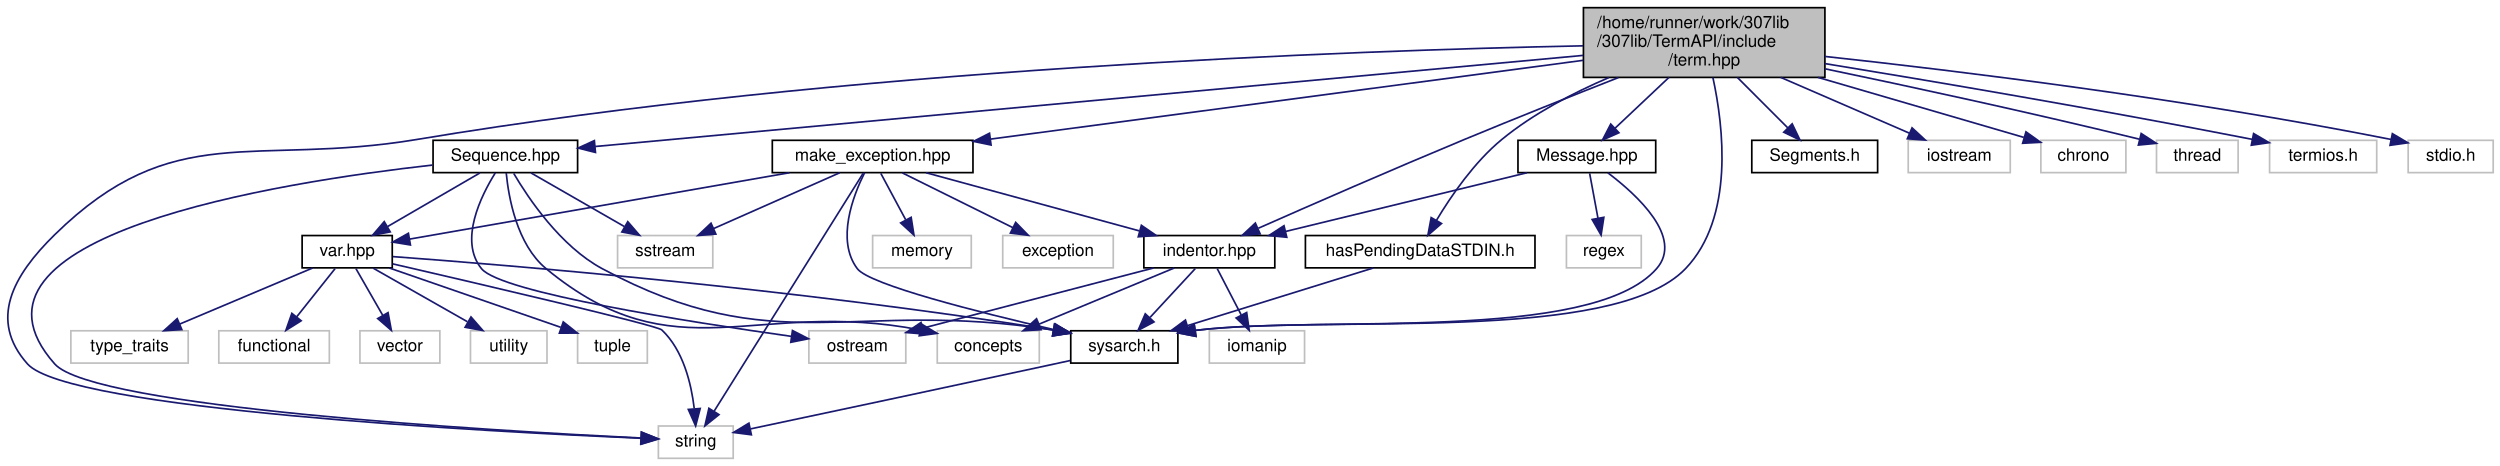
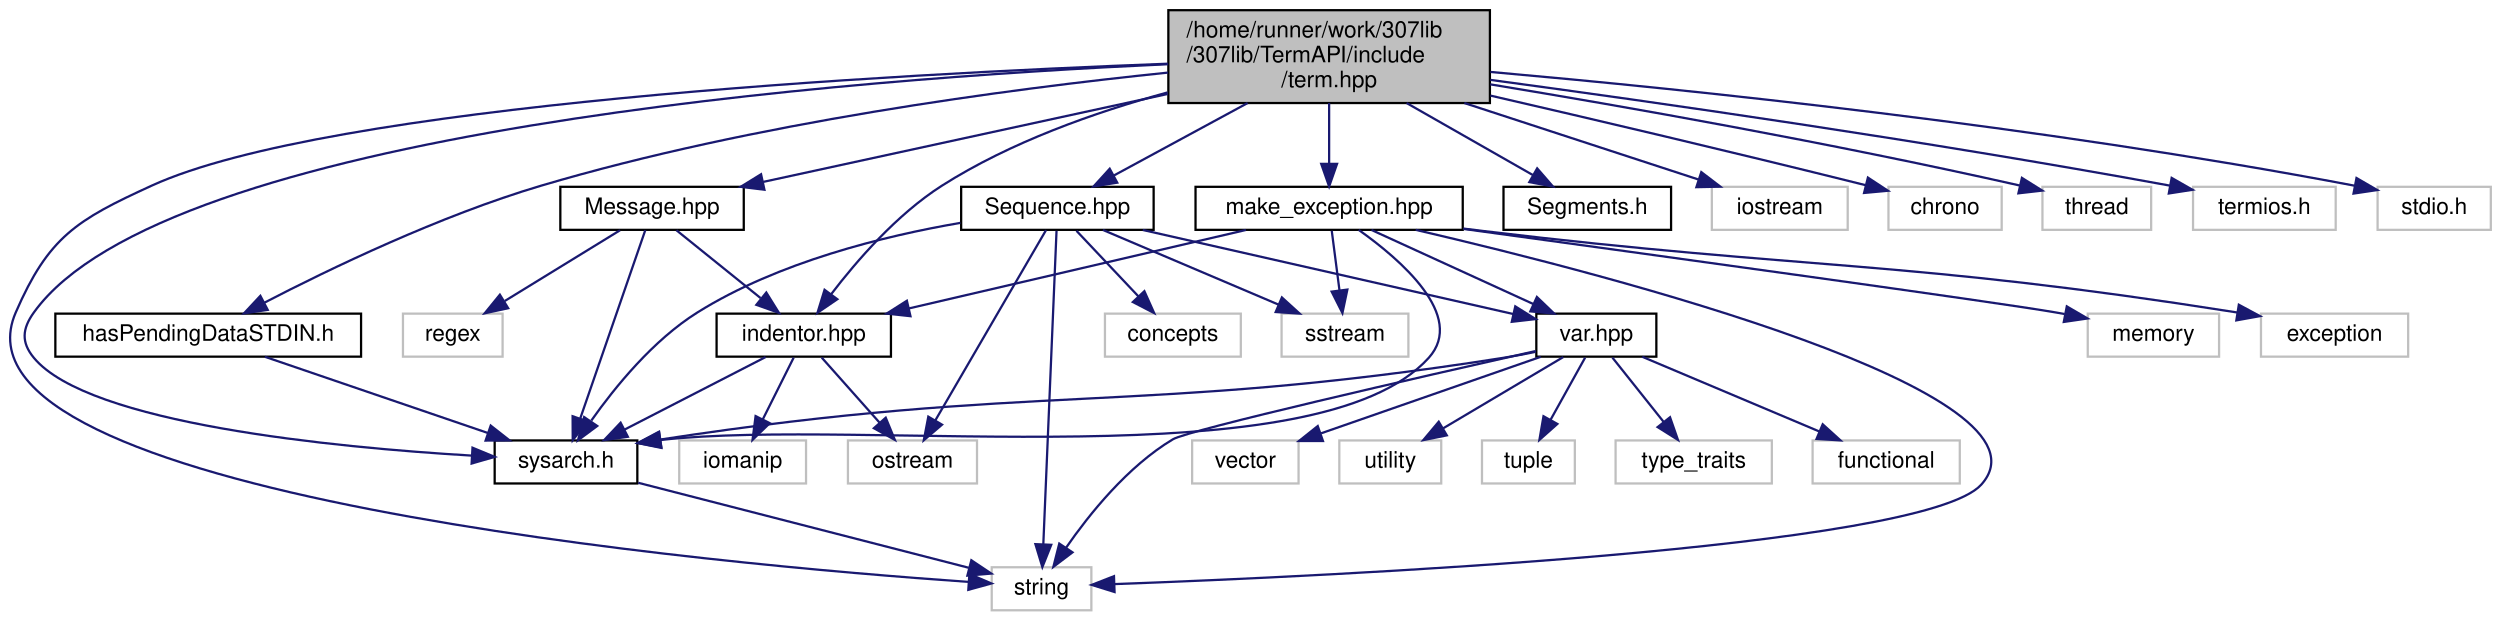
- <svg xmlns="http://www.w3.org/2000/svg" xmlns:xlink="http://www.w3.org/1999/xlink" width="1470pt" height="274pt" viewBox="0.00 0.00 1470.17 274.00">
+ <svg xmlns="http://www.w3.org/2000/svg" xmlns:xlink="http://www.w3.org/1999/xlink" width="1104pt" height="274pt" viewBox="0.00 0.00 1103.89 274.00">
  <g id="graph0" class="graph" transform="scale(1 1) rotate(0) translate(4 270)">
    <g id="node1" class="node">
      <g id="a_node1">
        <a xlink:title="Contains a wide variety of cross-platform ANSI escape sequences for every occasion.">
-           <polygon fill="#bfbfbf" stroke="black" points="927.17,-224.5 927.17,-265.5 1069.17,-265.5 1069.17,-224.5 927.17,-224.5" />
-           <text text-anchor="start" x="935.17" y="-253.5" font-family="Helvetica,sans-Serif" font-size="10.00">/home/runner/work/307lib</text>
-           <text text-anchor="start" x="935.17" y="-242.5" font-family="Helvetica,sans-Serif" font-size="10.00">/307lib/TermAPI/include</text>
-           <text text-anchor="middle" x="998.17" y="-231.5" font-family="Helvetica,sans-Serif" font-size="10.00">/term.hpp</text>
+           <polygon fill="#bfbfbf" stroke="black" points="511.89,-224.5 511.89,-265.5 653.89,-265.5 653.89,-224.5 511.89,-224.5" />
+           <text text-anchor="start" x="519.89" y="-253.5" font-family="Helvetica,sans-Serif" font-size="10.00">/home/runner/work/307lib</text>
+           <text text-anchor="start" x="519.89" y="-242.5" font-family="Helvetica,sans-Serif" font-size="10.00">/307lib/TermAPI/include</text>
+           <text text-anchor="middle" x="582.89" y="-231.5" font-family="Helvetica,sans-Serif" font-size="10.00">/term.hpp</text>
        </a>
      </g>
    </g>
    <g id="node2" class="node">
      <g id="a_node2">
        <a xlink:href="sysarch_8h.html" target="_top" xlink:title="Contains preprocessor definitions useful for determining properties of the host system.">
-           <polygon fill="none" stroke="black" points="625.67,-56.5 625.67,-75.5 688.67,-75.5 688.67,-56.5 625.67,-56.5" />
-           <text text-anchor="middle" x="657.17" y="-63.5" font-family="Helvetica,sans-Serif" font-size="10.00">sysarch.h</text>
+           <polygon fill="none" stroke="black" points="214.39,-56.5 214.39,-75.5 277.39,-75.5 277.39,-56.5 214.39,-56.5" />
+           <text text-anchor="middle" x="245.89" y="-63.5" font-family="Helvetica,sans-Serif" font-size="10.00">sysarch.h</text>
        </a>
      </g>
    </g>
    <g id="edge1" class="edge">
-       <path fill="none" stroke="midnightblue" d="M1003.31,-224.38C1009.56,-195.58 1015.99,-142.03 987.17,-112 944.27,-67.32 777.2,-85.22 698.89,-75.72" />
-       <polygon fill="midnightblue" stroke="midnightblue" points="699.29,-72.24 688.89,-74.27 698.29,-79.17 699.29,-72.24" />
+       <path fill="none" stroke="midnightblue" d="M511.82,-241.65C371.75,-235.29 68.58,-212.35 10.89,-132 5.71,-124.78 5.23,-118.85 10.89,-112 34.97,-82.87 143.56,-72.42 204.34,-68.8" />
+       <polygon fill="midnightblue" stroke="midnightblue" points="204.6,-72.3 214.39,-68.24 204.21,-65.31 204.6,-72.3" />
    </g>
    <g id="node3" class="node">
      <g id="a_node3">
        <a xlink:title=" ">
-           <polygon fill="none" stroke="#bfbfbf" points="383.17,-0.5 383.17,-19.5 427.17,-19.5 427.17,-0.5 383.17,-0.5" />
-           <text text-anchor="middle" x="405.17" y="-7.5" font-family="Helvetica,sans-Serif" font-size="10.00">string</text>
-         </a>
-       </g>
-     </g>
-     <g id="edge40" class="edge">
-       <path fill="none" stroke="midnightblue" d="M926.94,-243.07C792.15,-240.35 490.9,-229.7 241.17,-188 144.62,-171.88 98.11,-200.48 28.17,-132 3.5,-107.85 -10.81,-81.76 12.17,-56 36.08,-29.19 283.46,-16.14 373.02,-12.27" />
-       <polygon fill="midnightblue" stroke="midnightblue" points="373.29,-15.76 383.13,-11.85 373,-8.77 373.29,-15.76" />
+           <polygon fill="none" stroke="#bfbfbf" points="433.89,-0.5 433.89,-19.5 477.89,-19.5 477.89,-0.5 433.89,-0.5" />
+           <text text-anchor="middle" x="455.89" y="-7.5" font-family="Helvetica,sans-Serif" font-size="10.00">string</text>
+         </a>
+       </g>
+     </g>
+     <g id="edge39" class="edge">
+       <path fill="none" stroke="midnightblue" d="M511.69,-241.87C388.47,-237.28 141.12,-223.79 62.89,-188 29.72,-172.82 17.43,-165.45 2.89,-132 -32.16,-51.35 314.61,-20.65 423.68,-13.03" />
+       <polygon fill="midnightblue" stroke="midnightblue" points="424.03,-16.51 433.77,-12.34 423.55,-9.53 424.03,-16.51" />
    </g>
    <g id="node4" class="node">
      <g id="a_node4">
        <a xlink:href="_segments_8h.html" target="_top" xlink:title="Contains constant ANSI sequence segment definitions.">
-           <polygon fill="none" stroke="black" points="1026.17,-168.5 1026.17,-187.5 1100.17,-187.5 1100.17,-168.5 1026.17,-168.5" />
-           <text text-anchor="middle" x="1063.17" y="-175.5" font-family="Helvetica,sans-Serif" font-size="10.00">Segments.h</text>
+           <polygon fill="none" stroke="black" points="659.89,-168.5 659.89,-187.5 733.89,-187.5 733.89,-168.5 659.89,-168.5" />
+           <text text-anchor="middle" x="696.89" y="-175.5" font-family="Helvetica,sans-Serif" font-size="10.00">Segments.h</text>
        </a>
      </g>
    </g>
    <g id="edge3" class="edge">
-       <path fill="none" stroke="midnightblue" d="M1017.67,-224.5C1027.16,-215.01 1038.41,-203.76 1047.35,-194.81" />
-       <polygon fill="midnightblue" stroke="midnightblue" points="1049.92,-197.2 1054.51,-187.65 1044.97,-192.25 1049.92,-197.2" />
+       <path fill="none" stroke="midnightblue" d="M617.09,-224.5C635.08,-214.24 656.68,-201.93 672.87,-192.69" />
+       <polygon fill="midnightblue" stroke="midnightblue" points="674.76,-195.65 681.71,-187.65 671.29,-189.57 674.76,-195.65" />
    </g>
    <g id="node5" class="node">
      <g id="a_node5">
        <a xlink:href="_sequence_8hpp.html" target="_top" xlink:title="Contains the ANSI::Sequence object.">
-           <polygon fill="none" stroke="black" points="250.67,-168.5 250.67,-187.5 335.67,-187.5 335.67,-168.5 250.67,-168.5" />
-           <text text-anchor="middle" x="293.17" y="-175.5" font-family="Helvetica,sans-Serif" font-size="10.00">Sequence.hpp</text>
+           <polygon fill="none" stroke="black" points="420.39,-168.5 420.39,-187.5 505.39,-187.5 505.39,-168.5 420.39,-168.5" />
+           <text text-anchor="middle" x="462.89" y="-175.5" font-family="Helvetica,sans-Serif" font-size="10.00">Sequence.hpp</text>
        </a>
      </g>
    </g>
    <g id="edge4" class="edge">
-       <path fill="none" stroke="midnightblue" d="M927.01,-237.44C785.38,-224.38 471.06,-195.4 345.99,-183.87" />
-       <polygon fill="midnightblue" stroke="midnightblue" points="346.18,-180.37 335.9,-182.94 345.53,-187.34 346.18,-180.37" />
+       <path fill="none" stroke="midnightblue" d="M546.89,-224.5C527.78,-214.15 504.79,-201.69 487.69,-192.43" />
+       <polygon fill="midnightblue" stroke="midnightblue" points="489.32,-189.34 478.86,-187.65 485.99,-195.49 489.32,-189.34" />
    </g>
    <g id="node15" class="node">
      <g id="a_node15">
        <a xlink:href="indentor_8hpp.html" target="_top" xlink:title="Contains the indentor object definition.   The indentor can be used to quickly and easily insert vari...">
-           <polygon fill="none" stroke="black" points="668.67,-112.5 668.67,-131.5 745.67,-131.5 745.67,-112.5 668.67,-112.5" />
-           <text text-anchor="middle" x="707.17" y="-119.5" font-family="Helvetica,sans-Serif" font-size="10.00">indentor.hpp</text>
+           <polygon fill="none" stroke="black" points="312.39,-112.5 312.39,-131.5 389.39,-131.5 389.39,-112.5 312.39,-112.5" />
+           <text text-anchor="middle" x="350.89" y="-119.5" font-family="Helvetica,sans-Serif" font-size="10.00">indentor.hpp</text>
        </a>
      </g>
    </g>
    <g id="edge18" class="edge">
-       <path fill="none" stroke="midnightblue" d="M947.77,-224.42C920.81,-213.83 887.09,-200.42 857.17,-188 814.78,-170.4 766.08,-149.1 735.97,-135.79" />
-       <polygon fill="midnightblue" stroke="midnightblue" points="737.06,-132.45 726.5,-131.61 734.23,-138.85 737.06,-132.45" />
+       <path fill="none" stroke="midnightblue" d="M511.57,-229.19C479.46,-220.43 442.06,-207.21 411.89,-188 392,-175.34 374.17,-154.72 363,-140.1" />
+       <polygon fill="midnightblue" stroke="midnightblue" points="365.71,-137.87 356.95,-131.9 360.07,-142.03 365.71,-137.87" />
    </g>
    <g id="node17" class="node">
      <g id="a_node17">
        <a xlink:href="_message_8hpp.html" target="_top" xlink:title="Contains the Message object definition, and the constant pre-defined message typesf.">
-           <polygon fill="none" stroke="black" points="888.67,-168.5 888.67,-187.5 969.67,-187.5 969.67,-168.5 888.67,-168.5" />
-           <text text-anchor="middle" x="929.17" y="-175.5" font-family="Helvetica,sans-Serif" font-size="10.00">Message.hpp</text>
-         </a>
-       </g>
-     </g>
-     <g id="edge23" class="edge">
-       <path fill="none" stroke="midnightblue" d="M977.46,-224.5C967.29,-214.92 955.2,-203.53 945.67,-194.54" />
-       <polygon fill="midnightblue" stroke="midnightblue" points="948.03,-191.96 938.35,-187.65 943.23,-197.06 948.03,-191.96" />
+           <polygon fill="none" stroke="black" points="243.39,-168.5 243.39,-187.5 324.39,-187.5 324.39,-168.5 243.39,-168.5" />
+           <text text-anchor="middle" x="283.89" y="-175.5" font-family="Helvetica,sans-Serif" font-size="10.00">Message.hpp</text>
+         </a>
+       </g>
+     </g>
+     <g id="edge22" class="edge">
+       <path fill="none" stroke="midnightblue" d="M511.65,-228.51C456.5,-216.52 381.56,-200.23 332.96,-189.67" />
+       <polygon fill="midnightblue" stroke="midnightblue" points="333.52,-186.21 323.01,-187.5 332.03,-193.05 333.52,-186.21" />
    </g>
    <g id="node19" class="node">
      <g id="a_node19">
        <a xlink:href="make__exception_8hpp.html" target="_top" xlink:title="Provides system-agnostic exception objects with const-time formatting capabilities,...">
-           <polygon fill="none" stroke="black" points="450.17,-168.5 450.17,-187.5 568.17,-187.5 568.17,-168.5 450.17,-168.5" />
-           <text text-anchor="middle" x="509.17" y="-175.5" font-family="Helvetica,sans-Serif" font-size="10.00">make_exception.hpp</text>
-         </a>
-       </g>
-     </g>
-     <g id="edge27" class="edge">
-       <path fill="none" stroke="midnightblue" d="M927.06,-234.55C833.74,-222.14 670.99,-200.51 578.54,-188.22" />
-       <polygon fill="midnightblue" stroke="midnightblue" points="578.82,-184.73 568.45,-186.88 577.9,-191.67 578.82,-184.73" />
+           <polygon fill="none" stroke="black" points="523.89,-168.5 523.89,-187.5 641.89,-187.5 641.89,-168.5 523.89,-168.5" />
+           <text text-anchor="middle" x="582.89" y="-175.5" font-family="Helvetica,sans-Serif" font-size="10.00">make_exception.hpp</text>
+         </a>
+       </g>
+     </g>
+     <g id="edge26" class="edge">
+       <path fill="none" stroke="midnightblue" d="M582.89,-224.5C582.89,-216.07 582.89,-206.24 582.89,-197.87" />
+       <polygon fill="midnightblue" stroke="midnightblue" points="586.39,-197.65 582.89,-187.65 579.39,-197.65 586.39,-197.65" />
    </g>
    <g id="node22" class="node">
      <g id="a_node22">
        <a xlink:href="has_pending_data_s_t_d_i_n_8h.html" target="_top" xlink:title="Contains the hasPendingDataSTDIN() function, a cross-platform function   that checks if STDIN has pen...">
-           <polygon fill="none" stroke="black" points="763.67,-112.5 763.67,-131.5 898.67,-131.5 898.67,-112.5 763.67,-112.5" />
-           <text text-anchor="middle" x="831.17" y="-119.5" font-family="Helvetica,sans-Serif" font-size="10.00">hasPendingDataSTDIN.h</text>
-         </a>
-       </g>
-     </g>
-     <g id="edge35" class="edge">
-       <path fill="none" stroke="midnightblue" d="M942.14,-224.41C921.05,-215.36 897.7,-203.21 879.17,-188 862.96,-174.69 849.31,-154.76 840.76,-140.48" />
-       <polygon fill="midnightblue" stroke="midnightblue" points="843.7,-138.58 835.69,-131.65 837.63,-142.06 843.7,-138.58" />
+           <polygon fill="none" stroke="black" points="20.39,-112.5 20.39,-131.5 155.39,-131.5 155.39,-112.5 20.39,-112.5" />
+           <text text-anchor="middle" x="87.89" y="-119.5" font-family="Helvetica,sans-Serif" font-size="10.00">hasPendingDataSTDIN.h</text>
+         </a>
+       </g>
+     </g>
+     <g id="edge34" class="edge">
+       <path fill="none" stroke="midnightblue" d="M511.72,-237.94C440.53,-230.63 328.48,-215.72 234.89,-188 190.18,-174.76 141.2,-151.11 112.58,-136.28" />
+       <polygon fill="midnightblue" stroke="midnightblue" points="114.17,-133.16 103.69,-131.62 110.92,-139.36 114.17,-133.16" />
    </g>
    <g id="node23" class="node">
      <g id="a_node23">
        <a xlink:title=" ">
-           <polygon fill="none" stroke="#bfbfbf" points="1118.17,-168.5 1118.17,-187.5 1178.17,-187.5 1178.17,-168.5 1118.17,-168.5" />
-           <text text-anchor="middle" x="1148.17" y="-175.5" font-family="Helvetica,sans-Serif" font-size="10.00">iostream</text>
-         </a>
-       </g>
-     </g>
-     <g id="edge37" class="edge">
-       <path fill="none" stroke="midnightblue" d="M1043.17,-224.5C1067.72,-213.86 1097.39,-201 1118.93,-191.67" />
-       <polygon fill="midnightblue" stroke="midnightblue" points="1120.42,-194.84 1128.2,-187.65 1117.63,-188.42 1120.42,-194.84" />
+           <polygon fill="none" stroke="#bfbfbf" points="751.89,-168.5 751.89,-187.5 811.89,-187.5 811.89,-168.5 751.89,-168.5" />
+           <text text-anchor="middle" x="781.89" y="-175.5" font-family="Helvetica,sans-Serif" font-size="10.00">iostream</text>
+         </a>
+       </g>
+     </g>
+     <g id="edge36" class="edge">
+       <path fill="none" stroke="midnightblue" d="M642.6,-224.5C676.29,-213.49 717.27,-200.11 746.03,-190.71" />
+       <polygon fill="midnightblue" stroke="midnightblue" points="747.24,-194 755.66,-187.57 745.07,-187.35 747.24,-194" />
    </g>
    <g id="node24" class="node">
      <g id="a_node24">
        <a xlink:title=" ">
-           <polygon fill="none" stroke="#bfbfbf" points="1196.17,-168.5 1196.17,-187.5 1246.17,-187.5 1246.17,-168.5 1196.17,-168.5" />
-           <text text-anchor="middle" x="1221.17" y="-175.5" font-family="Helvetica,sans-Serif" font-size="10.00">chrono</text>
-         </a>
-       </g>
-     </g>
-     <g id="edge38" class="edge">
-       <path fill="none" stroke="midnightblue" d="M1065.07,-224.5C1104.9,-212.89 1153.81,-198.63 1186.15,-189.21" />
-       <polygon fill="midnightblue" stroke="midnightblue" points="1187.41,-192.48 1196.03,-186.33 1185.45,-185.76 1187.41,-192.48" />
+           <polygon fill="none" stroke="#bfbfbf" points="829.89,-168.5 829.89,-187.5 879.89,-187.5 879.89,-168.5 829.89,-168.5" />
+           <text text-anchor="middle" x="854.89" y="-175.5" font-family="Helvetica,sans-Serif" font-size="10.00">chrono</text>
+         </a>
+       </g>
+     </g>
+     <g id="edge37" class="edge">
+       <path fill="none" stroke="midnightblue" d="M654.09,-227.79C699.04,-217.43 758.57,-203.48 819.82,-188.22" />
+       <polygon fill="midnightblue" stroke="midnightblue" points="820.81,-191.58 829.66,-185.76 819.11,-184.79 820.81,-191.58" />
    </g>
    <g id="node25" class="node">
      <g id="a_node25">
        <a xlink:title=" ">
-           <polygon fill="none" stroke="#bfbfbf" points="1264.17,-168.5 1264.17,-187.5 1312.17,-187.5 1312.17,-168.5 1264.17,-168.5" />
-           <text text-anchor="middle" x="1288.17" y="-175.5" font-family="Helvetica,sans-Serif" font-size="10.00">thread</text>
-         </a>
-       </g>
-     </g>
-     <g id="edge39" class="edge">
-       <path fill="none" stroke="midnightblue" d="M1069.3,-229.53C1118.59,-219.27 1185.96,-204.77 1254.01,-188.19" />
-       <polygon fill="midnightblue" stroke="midnightblue" points="1255.17,-191.51 1264.05,-185.73 1253.51,-184.71 1255.17,-191.51" />
+           <polygon fill="none" stroke="#bfbfbf" points="897.89,-168.5 897.89,-187.5 945.89,-187.5 945.89,-168.5 897.89,-168.5" />
+           <text text-anchor="middle" x="921.89" y="-175.5" font-family="Helvetica,sans-Serif" font-size="10.00">thread</text>
+         </a>
+       </g>
+     </g>
+     <g id="edge38" class="edge">
+       <path fill="none" stroke="midnightblue" d="M654.04,-232.75C713.97,-222.86 802.14,-207.38 887.9,-188.07" />
+       <polygon fill="midnightblue" stroke="midnightblue" points="888.82,-191.45 897.8,-185.83 887.27,-184.63 888.82,-191.45" />
    </g>
    <g id="node26" class="node">
      <g id="a_node26">
        <a xlink:title=" ">
-           <polygon fill="none" stroke="#bfbfbf" points="1330.67,-168.5 1330.67,-187.5 1393.67,-187.5 1393.67,-168.5 1330.67,-168.5" />
-           <text text-anchor="middle" x="1362.17" y="-175.5" font-family="Helvetica,sans-Serif" font-size="10.00">termios.h</text>
-         </a>
-       </g>
-     </g>
-     <g id="edge41" class="edge">
-       <path fill="none" stroke="midnightblue" d="M1069.22,-232.61C1132.54,-222.25 1227.95,-206.12 1320.59,-188.04" />
-       <polygon fill="midnightblue" stroke="midnightblue" points="1321.27,-191.48 1330.41,-186.12 1319.92,-184.61 1321.27,-191.48" />
+           <polygon fill="none" stroke="#bfbfbf" points="964.39,-168.5 964.39,-187.5 1027.39,-187.5 1027.39,-168.5 964.39,-168.5" />
+           <text text-anchor="middle" x="995.89" y="-175.5" font-family="Helvetica,sans-Serif" font-size="10.00">termios.h</text>
+         </a>
+       </g>
+     </g>
+     <g id="edge40" class="edge">
+       <path fill="none" stroke="midnightblue" d="M654.09,-234.72C726.94,-224.9 843.61,-208.27 954.16,-188.03" />
+       <polygon fill="midnightblue" stroke="midnightblue" points="954.95,-191.44 964.15,-186.19 953.68,-184.56 954.95,-191.44" />
    </g>
    <g id="node27" class="node">
      <g id="a_node27">
        <a xlink:title=" ">
-           <polygon fill="none" stroke="#bfbfbf" points="1412.17,-168.5 1412.17,-187.5 1462.17,-187.5 1462.17,-168.5 1412.17,-168.5" />
-           <text text-anchor="middle" x="1437.17" y="-175.5" font-family="Helvetica,sans-Serif" font-size="10.00">stdio.h</text>
-         </a>
-       </g>
-     </g>
-     <g id="edge42" class="edge">
-       <path fill="none" stroke="midnightblue" d="M1069.21,-236.82C1148.28,-228.23 1279.95,-212.17 1402.09,-188.01" />
-       <polygon fill="midnightblue" stroke="midnightblue" points="1402.88,-191.42 1412,-186.03 1401.5,-184.56 1402.88,-191.42" />
+           <polygon fill="none" stroke="#bfbfbf" points="1045.89,-168.5 1045.89,-187.5 1095.89,-187.5 1095.89,-168.5 1045.89,-168.5" />
+           <text text-anchor="middle" x="1070.89" y="-175.5" font-family="Helvetica,sans-Serif" font-size="10.00">stdio.h</text>
+         </a>
+       </g>
+     </g>
+     <g id="edge41" class="edge">
+       <path fill="none" stroke="midnightblue" d="M654.13,-238.23C741.83,-230.46 895.36,-214.66 1035.65,-188.01" />
+       <polygon fill="midnightblue" stroke="midnightblue" points="1036.57,-191.39 1045.73,-186.07 1035.25,-184.52 1036.57,-191.39" />
    </g>
    <g id="edge2" class="edge">
-       <path fill="none" stroke="midnightblue" d="M625.39,-58C622.27,-57.32 619.16,-56.65 616.17,-56 552.85,-42.3 478.79,-26.57 437.39,-17.81" />
-       <polygon fill="midnightblue" stroke="midnightblue" points="437.86,-14.33 427.35,-15.69 436.41,-21.18 437.86,-14.33" />
+       <path fill="none" stroke="midnightblue" d="M277.78,-56.8C317.28,-46.64 384.18,-29.44 423.78,-19.26" />
+       <polygon fill="midnightblue" stroke="midnightblue" points="424.89,-22.59 433.7,-16.71 423.14,-15.81 424.89,-22.59" />
    </g>
    <g id="edge5" class="edge">
-       <path fill="none" stroke="midnightblue" d="M298.1,-168.04C306.63,-153.53 325.57,-125.2 350.17,-112 452.4,-57.11 496.27,-94.62 615.22,-75.95" />
-       <polygon fill="midnightblue" stroke="midnightblue" points="616.15,-79.34 625.43,-74.23 614.99,-72.44 616.15,-79.34" />
+       <path fill="none" stroke="midnightblue" d="M420.06,-171.58C386.44,-165.81 339.52,-154.29 303.89,-132 284.33,-119.76 267.48,-99.02 257.06,-84.26" />
+       <polygon fill="midnightblue" stroke="midnightblue" points="259.68,-81.89 251.18,-75.58 253.89,-85.82 259.68,-81.89" />
    </g>
    <g id="edge15" class="edge">
-       <path fill="none" stroke="midnightblue" d="M250.35,-172.95C159.53,-162.79 -38.82,-131.46 28.17,-56 50.93,-30.36 285.74,-16.67 372.86,-12.44" />
-       <polygon fill="midnightblue" stroke="midnightblue" points="373.15,-15.94 382.97,-11.97 372.81,-8.94 373.15,-15.94" />
+       <path fill="none" stroke="midnightblue" d="M462.51,-168.08C461.41,-141.95 458.18,-65.21 456.67,-29.58" />
+       <polygon fill="midnightblue" stroke="midnightblue" points="460.17,-29.41 456.25,-19.57 453.18,-29.71 460.17,-29.41" />
    </g>
    <g id="node6" class="node">
      <g id="a_node6">
        <a xlink:href="var_8hpp.html" target="_top" xlink:title="Contains helper methods for variadic templates &amp; tuples, as well as C++20 concepts....">
-           <polygon fill="none" stroke="black" points="173.67,-112.5 173.67,-131.5 226.67,-131.5 226.67,-112.5 173.67,-112.5" />
-           <text text-anchor="middle" x="200.17" y="-119.5" font-family="Helvetica,sans-Serif" font-size="10.00">var.hpp</text>
+           <polygon fill="none" stroke="black" points="674.39,-112.5 674.39,-131.5 727.39,-131.5 727.39,-112.5 674.39,-112.5" />
+           <text text-anchor="middle" x="700.89" y="-119.5" font-family="Helvetica,sans-Serif" font-size="10.00">var.hpp</text>
        </a>
      </g>
    </g>
    <g id="edge6" class="edge">
-       <path fill="none" stroke="midnightblue" d="M278.22,-168.32C263.58,-159.82 241.03,-146.73 223.93,-136.8" />
-       <polygon fill="midnightblue" stroke="midnightblue" points="225.48,-133.65 215.07,-131.65 221.96,-139.7 225.48,-133.65" />
+       <path fill="none" stroke="midnightblue" d="M500.6,-168.44C545.47,-158.26 619.88,-141.38 664.27,-131.31" />
+       <polygon fill="midnightblue" stroke="midnightblue" points="665.09,-134.71 674.06,-129.09 663.54,-127.89 665.09,-134.71" />
    </g>
    <g id="node12" class="node">
      <g id="a_node12">
        <a xlink:title=" ">
-           <polygon fill="none" stroke="#bfbfbf" points="471.67,-56.5 471.67,-75.5 528.67,-75.5 528.67,-56.5 471.67,-56.5" />
-           <text text-anchor="middle" x="500.17" y="-63.5" font-family="Helvetica,sans-Serif" font-size="10.00">ostream</text>
+           <polygon fill="none" stroke="#bfbfbf" points="370.39,-56.5 370.39,-75.5 427.39,-75.5 427.39,-56.5 370.39,-56.5" />
+           <text text-anchor="middle" x="398.89" y="-63.5" font-family="Helvetica,sans-Serif" font-size="10.00">ostream</text>
        </a>
      </g>
    </g>
    <g id="edge14" class="edge">
-       <path fill="none" stroke="midnightblue" d="M287.28,-168.37C278.84,-154.83 265.73,-128.45 279.17,-112 290.64,-97.95 401.27,-80.67 461.52,-72.19" />
-       <polygon fill="midnightblue" stroke="midnightblue" points="462.02,-75.65 471.44,-70.81 461.05,-68.72 462.02,-75.65" />
+       <path fill="none" stroke="midnightblue" d="M457.87,-168.37C447.35,-150.3 422.85,-108.18 408.96,-84.31" />
+       <polygon fill="midnightblue" stroke="midnightblue" points="411.94,-82.47 403.89,-75.59 405.89,-86 411.94,-82.47" />
    </g>
    <g id="node13" class="node">
      <g id="a_node13">
        <a xlink:title=" ">
-           <polygon fill="none" stroke="#bfbfbf" points="359.17,-112.5 359.17,-131.5 415.17,-131.5 415.17,-112.5 359.17,-112.5" />
-           <text text-anchor="middle" x="387.17" y="-119.5" font-family="Helvetica,sans-Serif" font-size="10.00">sstream</text>
+           <polygon fill="none" stroke="#bfbfbf" points="561.89,-112.5 561.89,-131.5 617.89,-131.5 617.89,-112.5 561.89,-112.5" />
+           <text text-anchor="middle" x="589.89" y="-119.5" font-family="Helvetica,sans-Serif" font-size="10.00">sstream</text>
        </a>
      </g>
    </g>
    <g id="edge16" class="edge">
-       <path fill="none" stroke="midnightblue" d="M308.27,-168.32C323.07,-159.82 345.86,-146.73 363.15,-136.8" />
-       <polygon fill="midnightblue" stroke="midnightblue" points="365.17,-139.67 372.1,-131.65 361.69,-133.6 365.17,-139.67" />
+       <path fill="none" stroke="midnightblue" d="M483.01,-168.44C503.91,-159.56 536.82,-145.56 560.61,-135.45" />
+       <polygon fill="midnightblue" stroke="midnightblue" points="562.03,-138.65 569.86,-131.52 559.29,-132.21 562.03,-138.65" />
    </g>
    <g id="node14" class="node">
      <g id="a_node14">
        <a xlink:title=" ">
-           <polygon fill="none" stroke="#bfbfbf" points="547.17,-56.5 547.17,-75.5 607.17,-75.5 607.17,-56.5 547.17,-56.5" />
-           <text text-anchor="middle" x="577.17" y="-63.5" font-family="Helvetica,sans-Serif" font-size="10.00">concepts</text>
+           <polygon fill="none" stroke="#bfbfbf" points="483.89,-112.5 483.89,-131.5 543.89,-131.5 543.89,-112.5 483.89,-112.5" />
+           <text text-anchor="middle" x="513.89" y="-119.5" font-family="Helvetica,sans-Serif" font-size="10.00">concepts</text>
        </a>
      </g>
    </g>
    <g id="edge17" class="edge">
-       <path fill="none" stroke="midnightblue" d="M293.7,-168.27C295.06,-154.1 299.91,-126.24 317.17,-112 393.6,-48.96 439.9,-94.88 537.17,-76 537.27,-75.98 537.37,-75.96 537.47,-75.94" />
-       <polygon fill="midnightblue" stroke="midnightblue" points="537.97,-79.41 547.07,-73.97 536.57,-72.55 537.97,-79.41" />
+       <path fill="none" stroke="midnightblue" d="M471.31,-168.08C478.74,-160.22 489.74,-148.57 498.7,-139.08" />
+       <polygon fill="midnightblue" stroke="midnightblue" points="501.3,-141.42 505.62,-131.75 496.21,-136.62 501.3,-141.42" />
    </g>
    <g id="edge7" class="edge">
-       <path fill="none" stroke="midnightblue" d="M227.07,-119.11C292.03,-114.32 462.72,-100.45 615.42,-75.95" />
-       <polygon fill="midnightblue" stroke="midnightblue" points="616.14,-79.38 625.45,-74.32 615.02,-72.47 616.14,-79.38" />
+       <path fill="none" stroke="midnightblue" d="M674.07,-114.63C669.36,-113.65 664.5,-112.73 659.89,-112 498.58,-86.6 453.17,-101.3 287.64,-75.92" />
+       <polygon fill="midnightblue" stroke="midnightblue" points="288.02,-72.44 277.6,-74.35 286.94,-79.35 288.02,-72.44" />
    </g>
    <g id="edge9" class="edge">
-       <path fill="none" stroke="midnightblue" d="M226.95,-114.84C277.51,-103.17 382.25,-78.75 385.17,-76 397.78,-64.12 402.5,-44.5 404.24,-29.91" />
-       <polygon fill="midnightblue" stroke="midnightblue" points="407.76,-29.8 405.08,-19.54 400.78,-29.23 407.76,-29.8" />
+       <path fill="none" stroke="midnightblue" d="M674.13,-115C624.11,-103.73 520.82,-80.15 513.89,-76 493.9,-64.04 476.97,-42.94 466.65,-28.03" />
+       <polygon fill="midnightblue" stroke="midnightblue" points="469.56,-26.08 461.11,-19.68 463.72,-29.95 469.56,-26.08" />
    </g>
    <g id="node7" class="node">
      <g id="a_node7">
        <a xlink:title=" ">
-           <polygon fill="none" stroke="#bfbfbf" points="207.67,-56.5 207.67,-75.5 254.67,-75.5 254.67,-56.5 207.67,-56.5" />
-           <text text-anchor="middle" x="231.17" y="-63.5" font-family="Helvetica,sans-Serif" font-size="10.00">vector</text>
+           <polygon fill="none" stroke="#bfbfbf" points="522.39,-56.5 522.39,-75.5 569.39,-75.5 569.39,-56.5 522.39,-56.5" />
+           <text text-anchor="middle" x="545.89" y="-63.5" font-family="Helvetica,sans-Serif" font-size="10.00">vector</text>
        </a>
      </g>
    </g>
    <g id="edge8" class="edge">
-       <path fill="none" stroke="midnightblue" d="M205.29,-112.08C209.57,-104.61 215.82,-93.72 221.11,-84.52" />
-       <polygon fill="midnightblue" stroke="midnightblue" points="224.2,-86.17 226.14,-75.75 218.13,-82.68 224.2,-86.17" />
+       <path fill="none" stroke="midnightblue" d="M676.33,-112.44C650.14,-103.32 608.49,-88.81 579.32,-78.65" />
+       <polygon fill="midnightblue" stroke="midnightblue" points="580.17,-75.24 569.57,-75.25 577.86,-81.85 580.17,-75.24" />
    </g>
    <g id="node8" class="node">
      <g id="a_node8">
        <a xlink:title=" ">
-           <polygon fill="none" stroke="#bfbfbf" points="272.67,-56.5 272.67,-75.5 317.67,-75.5 317.67,-56.5 272.67,-56.5" />
-           <text text-anchor="middle" x="295.17" y="-63.5" font-family="Helvetica,sans-Serif" font-size="10.00">utility</text>
+           <polygon fill="none" stroke="#bfbfbf" points="587.39,-56.5 587.39,-75.5 632.39,-75.5 632.39,-56.5 587.39,-56.5" />
+           <text text-anchor="middle" x="609.89" y="-63.5" font-family="Helvetica,sans-Serif" font-size="10.00">utility</text>
        </a>
      </g>
    </g>
    <g id="edge10" class="edge">
-       <path fill="none" stroke="midnightblue" d="M215.43,-112.32C230.39,-103.82 253.42,-90.73 270.89,-80.8" />
-       <polygon fill="midnightblue" stroke="midnightblue" points="272.98,-83.64 279.94,-75.65 269.52,-77.55 272.98,-83.64" />
+       <path fill="none" stroke="midnightblue" d="M686.27,-112.32C671.94,-103.82 649.88,-90.73 633.14,-80.8" />
+       <polygon fill="midnightblue" stroke="midnightblue" points="634.86,-77.75 624.47,-75.65 631.29,-83.77 634.86,-77.75" />
    </g>
    <g id="node9" class="node">
      <g id="a_node9">
        <a xlink:title=" ">
-           <polygon fill="none" stroke="#bfbfbf" points="335.67,-56.5 335.67,-75.5 376.67,-75.5 376.67,-56.5 335.67,-56.5" />
-           <text text-anchor="middle" x="356.17" y="-63.5" font-family="Helvetica,sans-Serif" font-size="10.00">tuple</text>
+           <polygon fill="none" stroke="#bfbfbf" points="650.39,-56.5 650.39,-75.5 691.39,-75.5 691.39,-56.5 650.39,-56.5" />
+           <text text-anchor="middle" x="670.89" y="-63.5" font-family="Helvetica,sans-Serif" font-size="10.00">tuple</text>
        </a>
      </g>
    </g>
    <g id="edge11" class="edge">
-       <path fill="none" stroke="midnightblue" d="M224.89,-112.44C252.24,-102.97 296.36,-87.7 325.8,-77.51" />
-       <polygon fill="midnightblue" stroke="midnightblue" points="327.24,-80.72 335.55,-74.14 324.95,-74.1 327.24,-80.72" />
+       <path fill="none" stroke="midnightblue" d="M695.94,-112.08C691.79,-104.61 685.74,-93.72 680.62,-84.52" />
+       <polygon fill="midnightblue" stroke="midnightblue" points="683.67,-82.79 675.75,-75.75 677.55,-86.19 683.67,-82.79" />
    </g>
    <g id="node10" class="node">
      <g id="a_node10">
        <a xlink:title=" ">
-           <polygon fill="none" stroke="#bfbfbf" points="37.67,-56.5 37.67,-75.5 106.67,-75.5 106.67,-56.5 37.67,-56.5" />
-           <text text-anchor="middle" x="72.17" y="-63.5" font-family="Helvetica,sans-Serif" font-size="10.00">type_traits</text>
+           <polygon fill="none" stroke="#bfbfbf" points="709.39,-56.5 709.39,-75.5 778.39,-75.5 778.39,-56.5 709.39,-56.5" />
+           <text text-anchor="middle" x="743.89" y="-63.5" font-family="Helvetica,sans-Serif" font-size="10.00">type_traits</text>
        </a>
      </g>
    </g>
    <g id="edge12" class="edge">
-       <path fill="none" stroke="midnightblue" d="M179.88,-112.44C158.82,-103.56 125.65,-89.56 101.68,-79.45" />
-       <polygon fill="midnightblue" stroke="midnightblue" points="102.93,-76.18 92.35,-75.52 100.21,-82.63 102.93,-76.18" />
+       <path fill="none" stroke="midnightblue" d="M707.99,-112.08C714.13,-104.38 723.16,-93.03 730.63,-83.65" />
+       <polygon fill="midnightblue" stroke="midnightblue" points="733.43,-85.75 736.92,-75.75 727.95,-81.39 733.43,-85.75" />
    </g>
    <g id="node11" class="node">
      <g id="a_node11">
        <a xlink:title=" ">
-           <polygon fill="none" stroke="#bfbfbf" points="124.67,-56.5 124.67,-75.5 189.67,-75.5 189.67,-56.5 124.67,-56.5" />
-           <text text-anchor="middle" x="157.17" y="-63.5" font-family="Helvetica,sans-Serif" font-size="10.00">functional</text>
+           <polygon fill="none" stroke="#bfbfbf" points="796.39,-56.5 796.39,-75.5 861.39,-75.5 861.39,-56.5 796.39,-56.5" />
+           <text text-anchor="middle" x="828.89" y="-63.5" font-family="Helvetica,sans-Serif" font-size="10.00">functional</text>
        </a>
      </g>
    </g>
    <g id="edge13" class="edge">
-       <path fill="none" stroke="midnightblue" d="M193.07,-112.08C186.93,-104.38 177.9,-93.03 170.43,-83.65" />
-       <polygon fill="midnightblue" stroke="midnightblue" points="173.1,-81.39 164.13,-75.75 167.63,-85.75 173.1,-81.39" />
+       <path fill="none" stroke="midnightblue" d="M721.17,-112.44C742.24,-103.56 775.41,-89.56 799.37,-79.45" />
+       <polygon fill="midnightblue" stroke="midnightblue" points="800.85,-82.63 808.7,-75.52 798.13,-76.18 800.85,-82.63" />
    </g>
    <g id="edge19" class="edge">
-       <path fill="none" stroke="midnightblue" d="M698.91,-112.08C691.7,-104.3 681.06,-92.8 672.32,-83.37" />
-       <polygon fill="midnightblue" stroke="midnightblue" points="674.63,-80.71 665.27,-75.75 669.5,-85.47 674.63,-80.71" />
+       <path fill="none" stroke="midnightblue" d="M334.02,-112.32C317.18,-103.66 291.08,-90.24 271.65,-80.25" />
+       <polygon fill="midnightblue" stroke="midnightblue" points="273.21,-77.12 262.72,-75.65 270.01,-83.34 273.21,-77.12" />
    </g>
    <g id="edge20" class="edge">
-       <path fill="none" stroke="midnightblue" d="M674.37,-112.44C637.53,-102.83 577.81,-87.25 538.76,-77.07" />
-       <polygon fill="midnightblue" stroke="midnightblue" points="539.37,-73.61 528.81,-74.47 537.61,-80.38 539.37,-73.61" />
-     </g>
-     <g id="edge21" class="edge">
-       <path fill="none" stroke="midnightblue" d="M686.57,-112.44C665.17,-103.56 631.49,-89.56 607.14,-79.45" />
-       <polygon fill="midnightblue" stroke="midnightblue" points="608.25,-76.12 597.67,-75.52 605.56,-82.58 608.25,-76.12" />
+       <path fill="none" stroke="midnightblue" d="M358.82,-112.08C365.74,-104.3 375.95,-92.8 384.34,-83.37" />
+       <polygon fill="midnightblue" stroke="midnightblue" points="387.08,-85.55 391.11,-75.75 381.85,-80.9 387.08,-85.55" />
    </g>
    <g id="node16" class="node">
      <g id="a_node16">
        <a xlink:title=" ">
-           <polygon fill="none" stroke="#bfbfbf" points="707.17,-56.5 707.17,-75.5 763.17,-75.5 763.17,-56.5 707.17,-56.5" />
-           <text text-anchor="middle" x="735.17" y="-63.5" font-family="Helvetica,sans-Serif" font-size="10.00">iomanip</text>
-         </a>
-       </g>
-     </g>
-     <g id="edge22" class="edge">
-       <path fill="none" stroke="midnightblue" d="M711.79,-112.08C715.62,-104.69 721.19,-93.95 725.93,-84.81" />
-       <polygon fill="midnightblue" stroke="midnightblue" points="729.13,-86.24 730.63,-75.75 722.92,-83.02 729.13,-86.24" />
-     </g>
-     <g id="edge24" class="edge">
-       <path fill="none" stroke="midnightblue" d="M941.48,-168.42C958.7,-155.41 986.17,-130.26 970.17,-112 931.79,-68.21 773.39,-84.85 698.84,-75.71" />
-       <polygon fill="midnightblue" stroke="midnightblue" points="699.3,-72.24 688.9,-74.24 698.28,-79.17 699.3,-72.24" />
-     </g>
-     <g id="edge26" class="edge">
-       <path fill="none" stroke="midnightblue" d="M893.99,-168.44C855.59,-159.1 793.99,-144.12 752.11,-133.93" />
-       <polygon fill="midnightblue" stroke="midnightblue" points="752.72,-130.48 742.18,-131.52 751.07,-137.28 752.72,-130.48" />
+           <polygon fill="none" stroke="#bfbfbf" points="295.89,-56.5 295.89,-75.5 351.89,-75.5 351.89,-56.5 295.89,-56.5" />
+           <text text-anchor="middle" x="323.89" y="-63.5" font-family="Helvetica,sans-Serif" font-size="10.00">iomanip</text>
+         </a>
+       </g>
+     </g>
+     <g id="edge21" class="edge">
+       <path fill="none" stroke="midnightblue" d="M346.43,-112.08C342.74,-104.69 337.37,-93.95 332.79,-84.81" />
+       <polygon fill="midnightblue" stroke="midnightblue" points="335.87,-83.13 328.26,-75.75 329.61,-86.26 335.87,-83.13" />
+     </g>
+     <g id="edge23" class="edge">
+       <path fill="none" stroke="midnightblue" d="M280.91,-168.37C274.75,-150.54 260.5,-109.3 252.2,-85.27" />
+       <polygon fill="midnightblue" stroke="midnightblue" points="255.43,-83.9 248.86,-75.59 248.81,-86.19 255.43,-83.9" />
+     </g>
+     <g id="edge25" class="edge">
+       <path fill="none" stroke="midnightblue" d="M294.65,-168.32C304.66,-160.26 319.78,-148.08 331.82,-138.37" />
+       <polygon fill="midnightblue" stroke="midnightblue" points="334.34,-140.83 339.93,-131.83 329.95,-135.38 334.34,-140.83" />
    </g>
    <g id="node18" class="node">
      <g id="a_node18">
        <a xlink:title=" ">
-           <polygon fill="none" stroke="#bfbfbf" points="917.17,-112.5 917.17,-131.5 961.17,-131.5 961.17,-112.5 917.17,-112.5" />
-           <text text-anchor="middle" x="939.17" y="-119.5" font-family="Helvetica,sans-Serif" font-size="10.00">regex</text>
-         </a>
-       </g>
-     </g>
-     <g id="edge25" class="edge">
-       <path fill="none" stroke="midnightblue" d="M930.82,-168.08C932.14,-160.93 934.05,-150.64 935.71,-141.69" />
-       <polygon fill="midnightblue" stroke="midnightblue" points="939.17,-142.22 937.55,-131.75 932.28,-140.95 939.17,-142.22" />
+           <polygon fill="none" stroke="#bfbfbf" points="173.89,-112.5 173.89,-131.5 217.89,-131.5 217.89,-112.5 173.89,-112.5" />
+           <text text-anchor="middle" x="195.89" y="-119.5" font-family="Helvetica,sans-Serif" font-size="10.00">regex</text>
+         </a>
+       </g>
+     </g>
+     <g id="edge24" class="edge">
+       <path fill="none" stroke="midnightblue" d="M269.75,-168.32C256.02,-159.9 234.95,-146.97 218.83,-137.07" />
+       <polygon fill="midnightblue" stroke="midnightblue" points="220.35,-133.9 209.99,-131.65 216.69,-139.87 220.35,-133.9" />
+     </g>
+     <g id="edge27" class="edge">
+       <path fill="none" stroke="midnightblue" d="M595.95,-168.47C614.24,-155.51 643.48,-130.44 626.89,-112 578.01,-57.67 377.97,-85.81 287.79,-75.71" />
+       <polygon fill="midnightblue" stroke="midnightblue" points="287.99,-72.21 277.61,-74.33 287.04,-79.14 287.99,-72.21" />
+     </g>
+     <g id="edge31" class="edge">
+       <path fill="none" stroke="midnightblue" d="M621.13,-168.49C707.51,-148.41 907.43,-96.72 870.89,-56 845.43,-27.63 581.45,-15.49 488.25,-12.07" />
+       <polygon fill="midnightblue" stroke="midnightblue" points="488.13,-8.57 478.01,-11.71 487.88,-15.56 488.13,-8.57" />
    </g>
    <g id="edge28" class="edge">
-       <path fill="none" stroke="midnightblue" d="M504.44,-168.44C497.72,-155 487.55,-128.74 500.17,-112 507.27,-102.57 571.57,-86.37 615.64,-76.19" />
-       <polygon fill="midnightblue" stroke="midnightblue" points="616.57,-79.57 625.54,-73.93 615.01,-72.75 616.57,-79.57" />
+       <path fill="none" stroke="midnightblue" d="M601.59,-168.44C620.83,-159.64 651.04,-145.81 673.09,-135.72" />
+       <polygon fill="midnightblue" stroke="midnightblue" points="674.64,-138.86 682.28,-131.52 671.73,-132.5 674.64,-138.86" />
    </g>
    <g id="edge32" class="edge">
-       <path fill="none" stroke="midnightblue" d="M503.57,-168.08C486.99,-141.61 437.88,-63.21 415.95,-28.21" />
-       <polygon fill="midnightblue" stroke="midnightblue" points="418.81,-26.18 410.53,-19.57 412.88,-29.9 418.81,-26.18" />
+       <path fill="none" stroke="midnightblue" d="M584.05,-168.08C584.97,-160.93 586.31,-150.64 587.47,-141.69" />
+       <polygon fill="midnightblue" stroke="midnightblue" points="590.94,-142.12 588.76,-131.75 584,-141.22 590.94,-142.12" />
    </g>
    <g id="edge29" class="edge">
-       <path fill="none" stroke="midnightblue" d="M460.2,-168.44C398.17,-157.6 292.67,-139.17 237.03,-129.44" />
-       <polygon fill="midnightblue" stroke="midnightblue" points="237.37,-125.95 226.92,-127.67 236.17,-132.84 237.37,-125.95" />
-     </g>
-     <g id="edge33" class="edge">
-       <path fill="none" stroke="midnightblue" d="M489.84,-168.44C469.85,-159.6 438.42,-145.69 415.6,-135.59" />
-       <polygon fill="midnightblue" stroke="midnightblue" points="416.97,-132.36 406.41,-131.52 414.13,-138.76 416.97,-132.36" />
-     </g>
-     <g id="edge30" class="edge">
-       <path fill="none" stroke="midnightblue" d="M540.54,-168.44C574.43,-159.2 628.57,-144.44 665.89,-134.26" />
-       <polygon fill="midnightblue" stroke="midnightblue" points="667.21,-137.52 675.94,-131.52 665.37,-130.77 667.21,-137.52" />
+       <path fill="none" stroke="midnightblue" d="M546.13,-168.44C505.83,-159.06 441.08,-143.99 397.3,-133.8" />
+       <polygon fill="midnightblue" stroke="midnightblue" points="398.01,-130.37 387.48,-131.52 396.42,-137.19 398.01,-130.37" />
    </g>
    <g id="node20" class="node">
      <g id="a_node20">
        <a xlink:title=" ">
-           <polygon fill="none" stroke="#bfbfbf" points="509.17,-112.5 509.17,-131.5 567.17,-131.5 567.17,-112.5 509.17,-112.5" />
-           <text text-anchor="middle" x="538.17" y="-119.5" font-family="Helvetica,sans-Serif" font-size="10.00">memory</text>
-         </a>
-       </g>
-     </g>
-     <g id="edge31" class="edge">
-       <path fill="none" stroke="midnightblue" d="M513.96,-168.08C517.92,-160.69 523.69,-149.95 528.6,-140.81" />
-       <polygon fill="midnightblue" stroke="midnightblue" points="531.82,-142.22 533.47,-131.75 525.65,-138.91 531.82,-142.22" />
+           <polygon fill="none" stroke="#bfbfbf" points="917.89,-112.5 917.89,-131.5 975.89,-131.5 975.89,-112.5 917.89,-112.5" />
+           <text text-anchor="middle" x="946.89" y="-119.5" font-family="Helvetica,sans-Serif" font-size="10.00">memory</text>
+         </a>
+       </g>
+     </g>
+     <g id="edge30" class="edge">
+       <path fill="none" stroke="midnightblue" d="M642.23,-168.9C727.9,-157.18 878.74,-136.39 903.89,-132 905.16,-131.78 906.44,-131.55 907.74,-131.31" />
+       <polygon fill="midnightblue" stroke="midnightblue" points="908.64,-134.7 917.8,-129.36 907.31,-127.83 908.64,-134.7" />
    </g>
    <g id="node21" class="node">
      <g id="a_node21">
        <a xlink:title=" ">
-           <polygon fill="none" stroke="#bfbfbf" points="585.67,-112.5 585.67,-131.5 650.67,-131.5 650.67,-112.5 585.67,-112.5" />
-           <text text-anchor="middle" x="618.17" y="-119.5" font-family="Helvetica,sans-Serif" font-size="10.00">exception</text>
-         </a>
-       </g>
-     </g>
-     <g id="edge34" class="edge">
-       <path fill="none" stroke="midnightblue" d="M526.68,-168.32C544.24,-159.62 571.5,-146.12 591.7,-136.11" />
-       <polygon fill="midnightblue" stroke="midnightblue" points="593.29,-139.23 600.7,-131.65 590.18,-132.96 593.29,-139.23" />
-     </g>
-     <g id="edge36" class="edge">
-       <path fill="none" stroke="midnightblue" d="M803.6,-112.44C774.07,-103.28 727.05,-88.69 694.28,-78.52" />
-       <polygon fill="midnightblue" stroke="midnightblue" points="695.2,-75.14 684.61,-75.52 693.12,-81.82 695.2,-75.14" />
+           <polygon fill="none" stroke="#bfbfbf" points="994.39,-112.5 994.39,-131.5 1059.39,-131.5 1059.39,-112.5 994.39,-112.5" />
+           <text text-anchor="middle" x="1026.89" y="-119.5" font-family="Helvetica,sans-Serif" font-size="10.00">exception</text>
+         </a>
+       </g>
+     </g>
+     <g id="edge33" class="edge">
+       <path fill="none" stroke="midnightblue" d="M642.22,-169.06C645.15,-168.7 648.05,-168.34 650.89,-168 795.94,-150.59 835.78,-155.45 984.01,-131.99" />
+       <polygon fill="midnightblue" stroke="midnightblue" points="984.61,-135.43 993.94,-130.4 983.51,-128.52 984.61,-135.43" />
+     </g>
+     <g id="edge35" class="edge">
+       <path fill="none" stroke="midnightblue" d="M112.93,-112.44C139.51,-103.36 181.7,-88.94 211.41,-78.78" />
+       <polygon fill="midnightblue" stroke="midnightblue" points="212.64,-82.06 220.97,-75.52 210.38,-75.44 212.64,-82.06" />
    </g>
  </g>
</svg>
